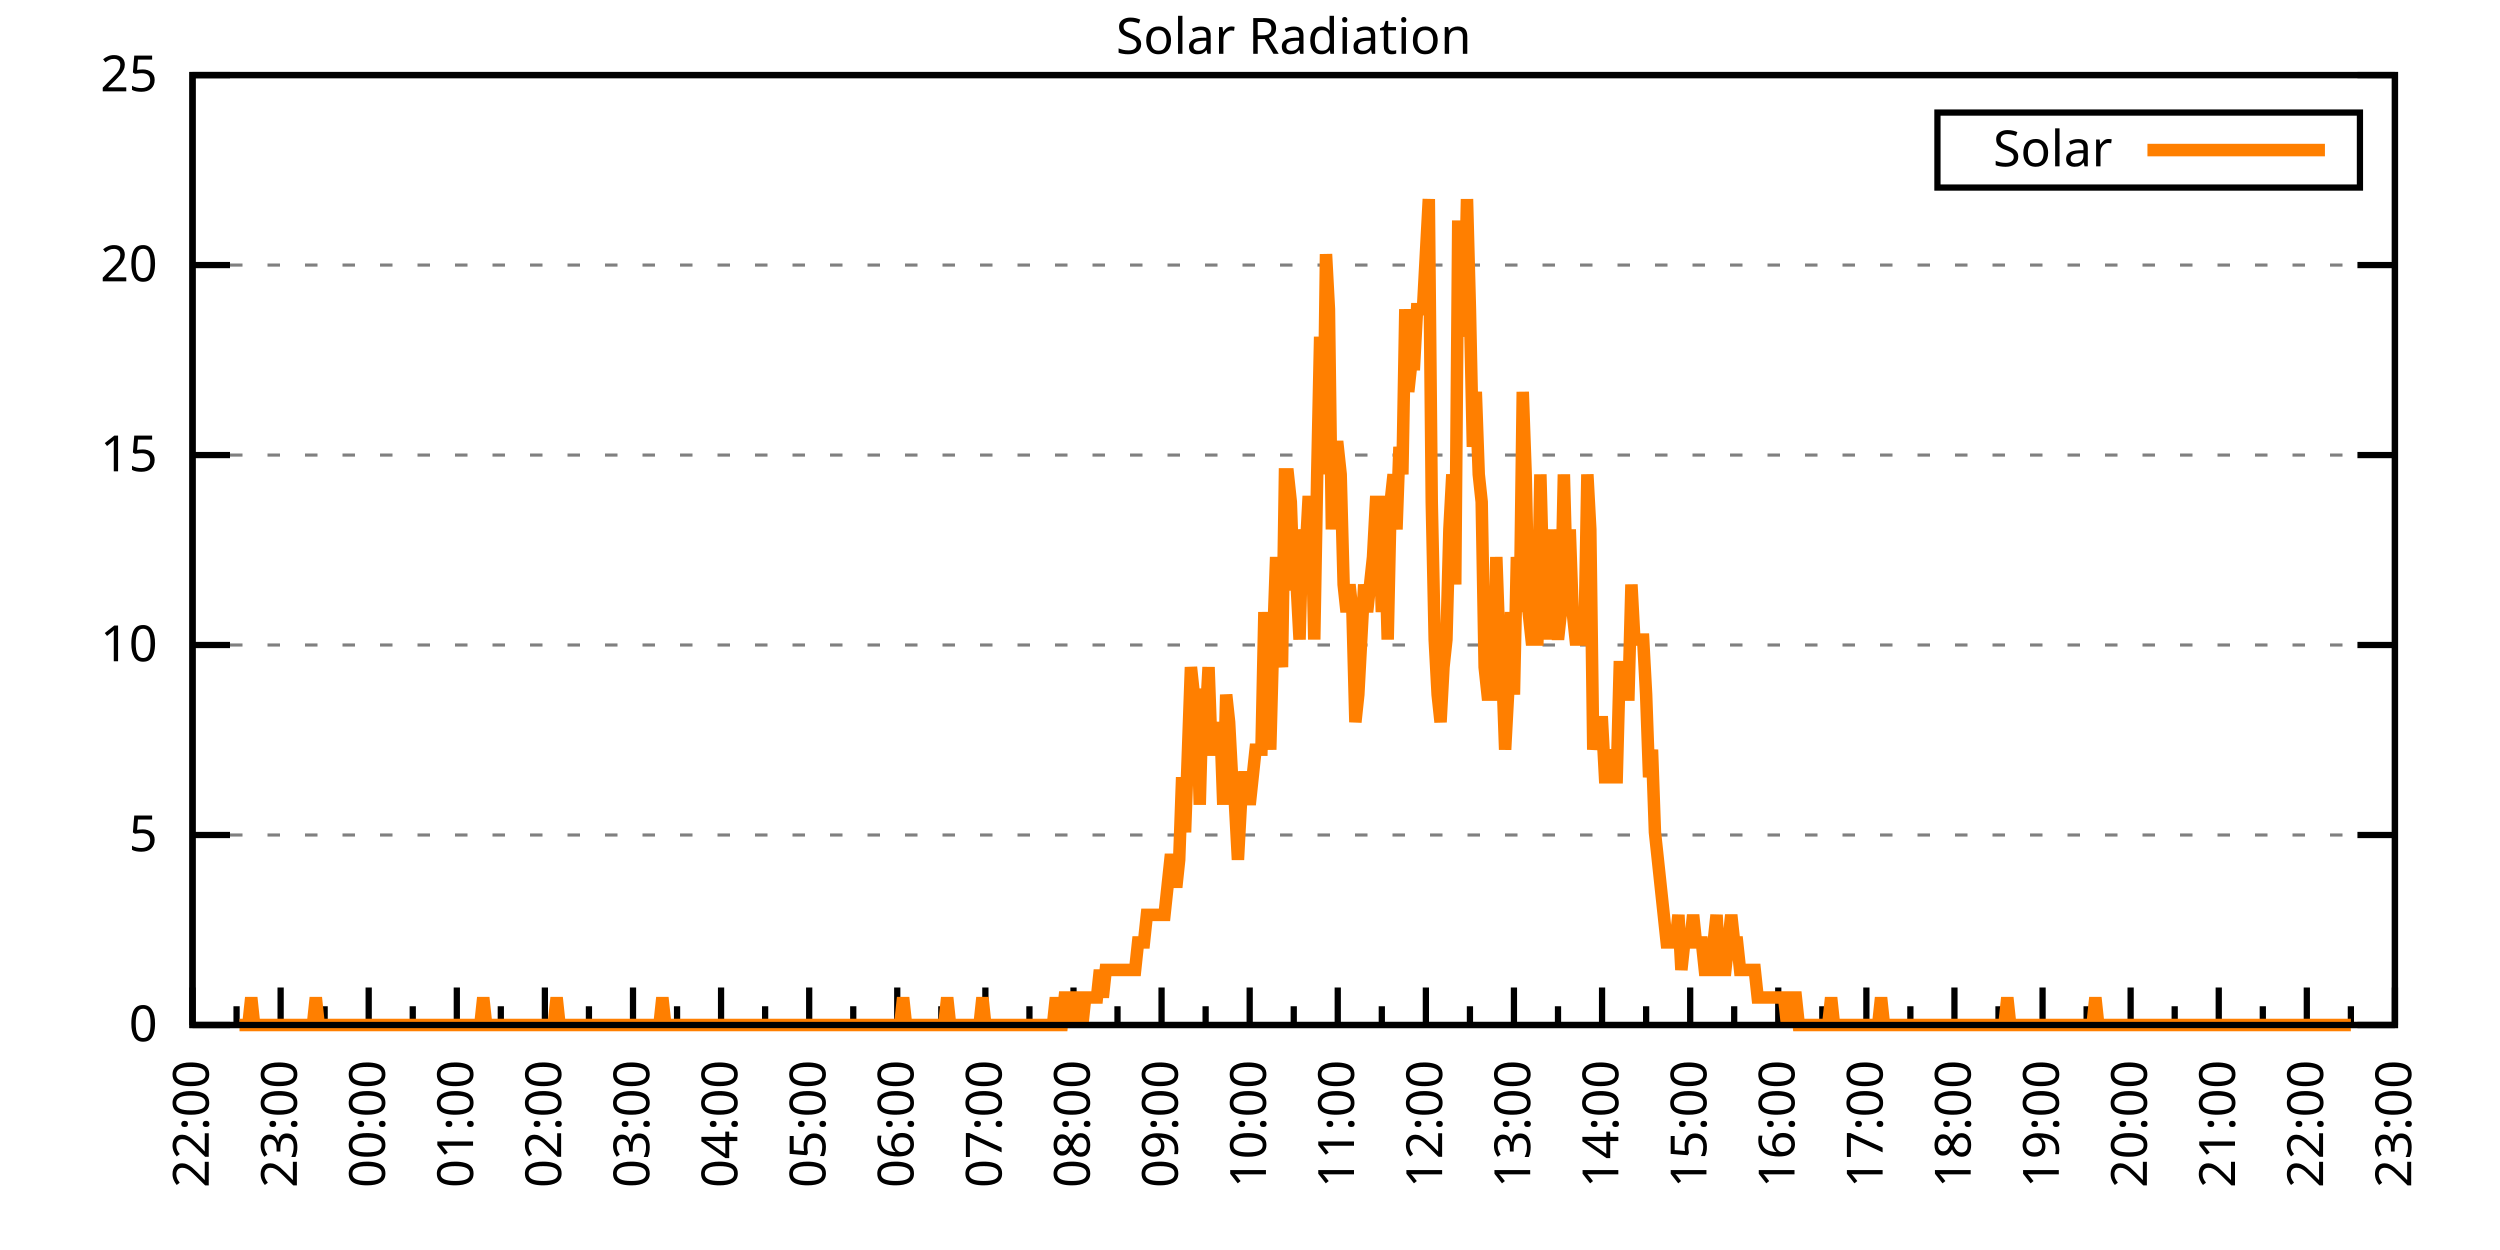
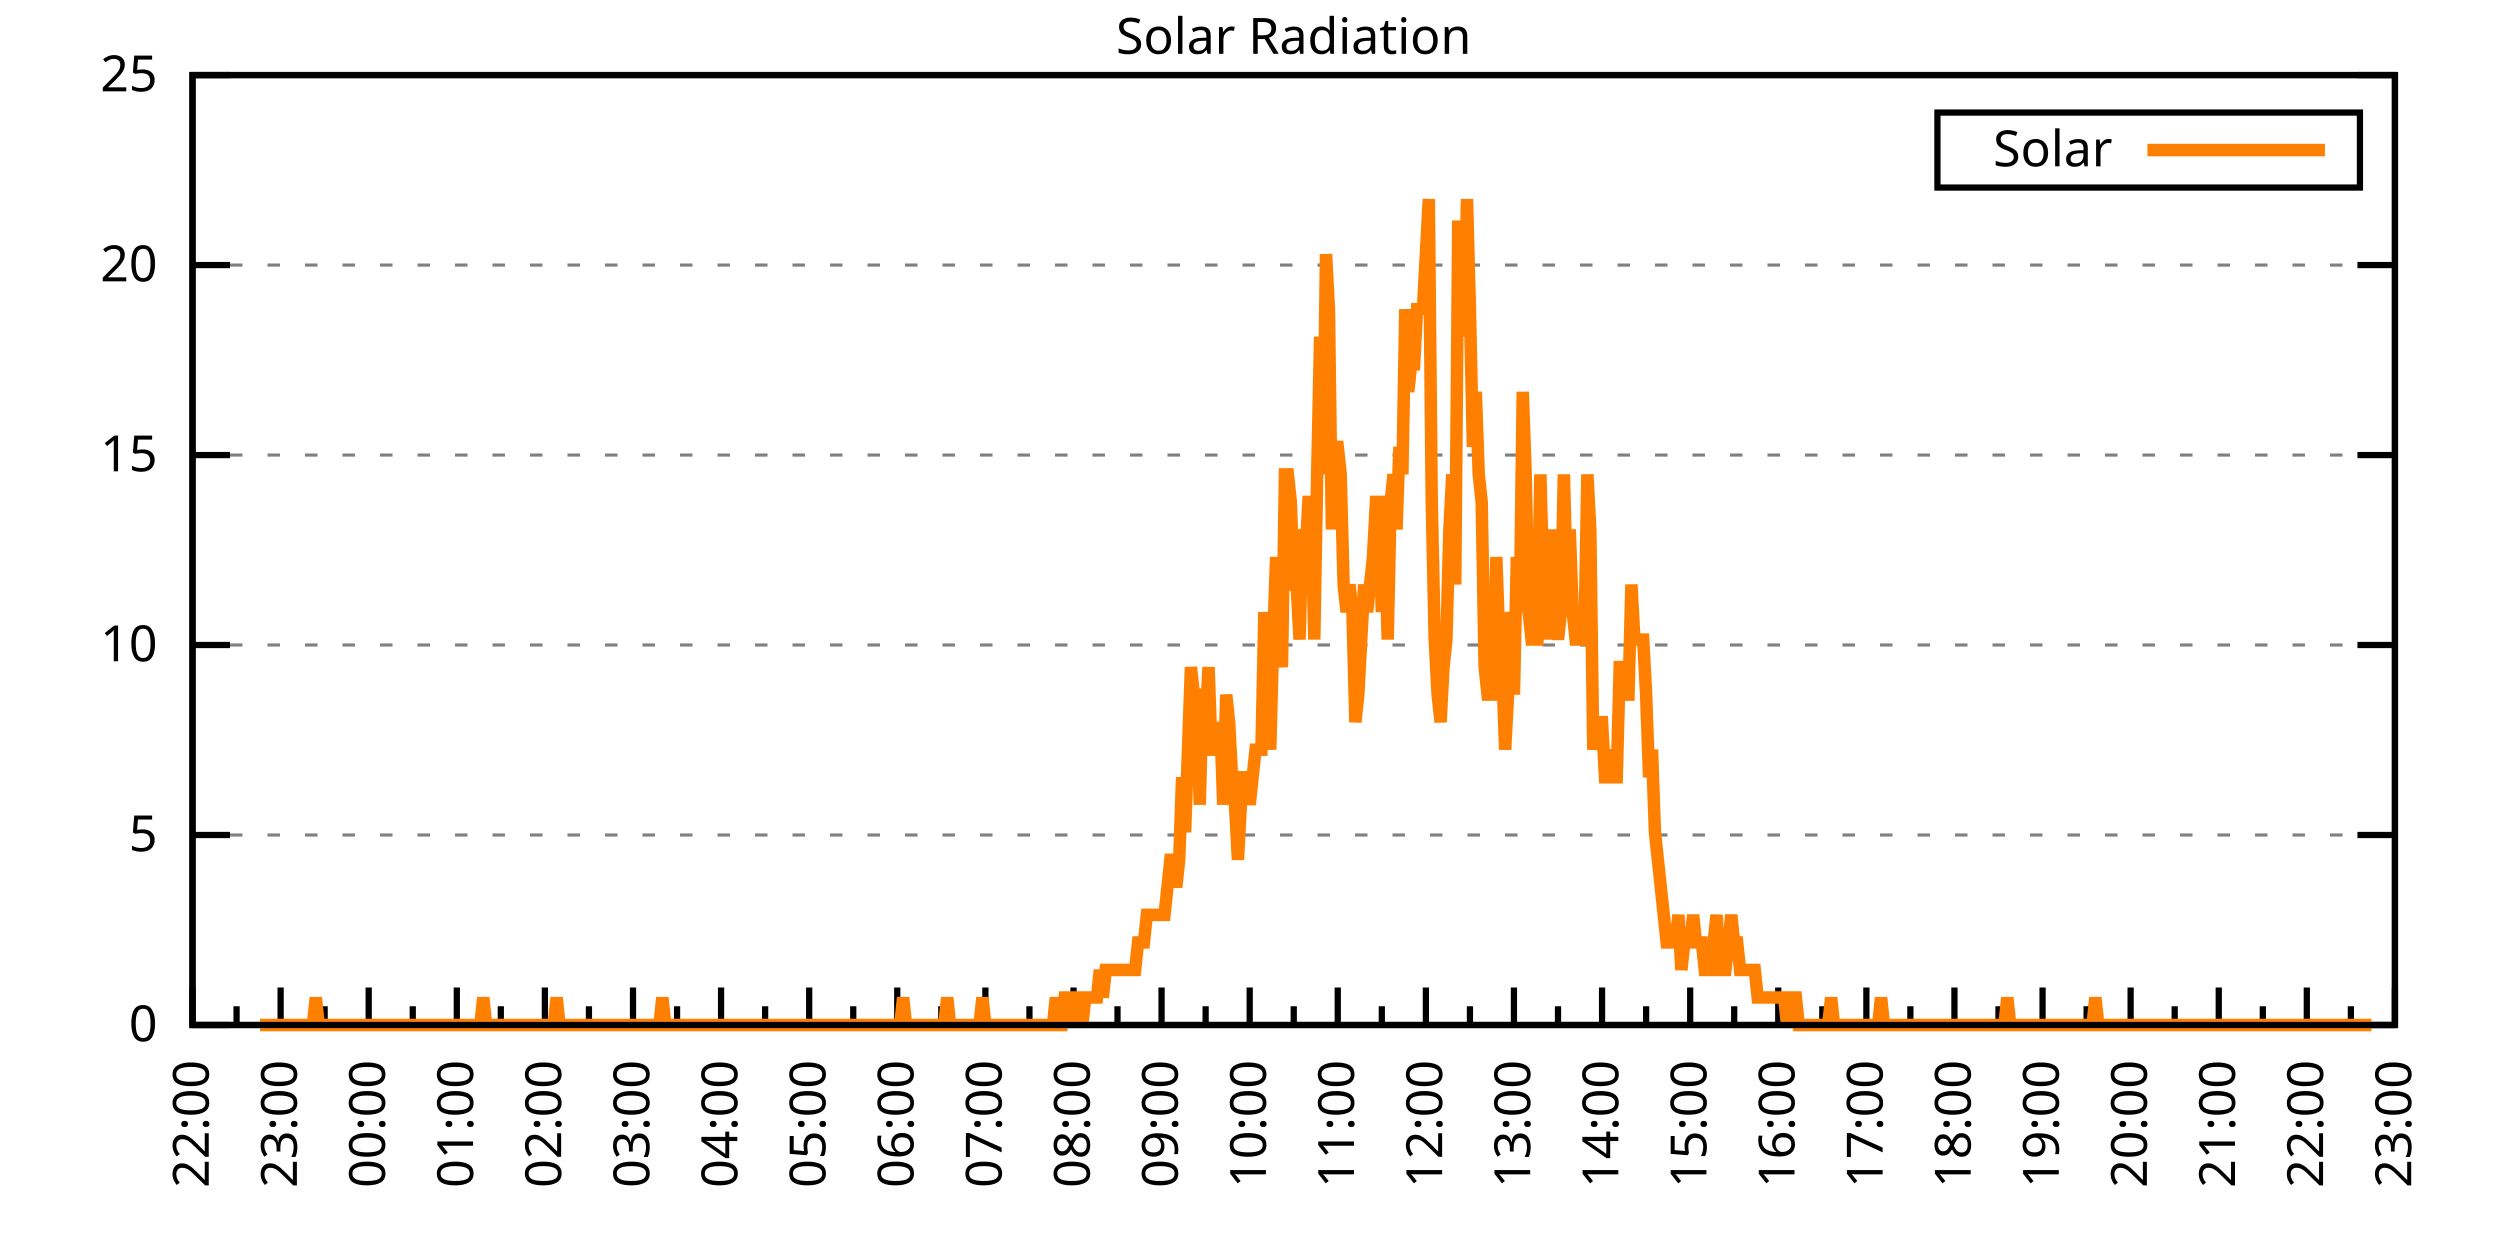
<svg xmlns="http://www.w3.org/2000/svg" xmlns:xlink="http://www.w3.org/1999/xlink" width="400" height="200" viewBox="0 0 400 200">
  <g id="gnuplot_canvas">
    <rect x="0" y="0" width="400" height="200" fill="none" />
    <defs>
      <circle id="gpDot" r="0.5" stroke-width="0.5" stroke="currentColor" />
      <path id="gpPt0" stroke-width="0.333" stroke="currentColor" d="M-1,0 h2 M0,-1 v2" />
      <path id="gpPt1" stroke-width="0.333" stroke="currentColor" d="M-1,-1 L1,1 M1,-1 L-1,1" />
      <path id="gpPt2" stroke-width="0.333" stroke="currentColor" d="M-1,0 L1,0 M0,-1 L0,1 M-1,-1 L1,1 M-1,1 L1,-1" />
      <rect id="gpPt3" stroke-width="0.333" stroke="currentColor" x="-1" y="-1" width="2" height="2" />
      <rect id="gpPt4" stroke-width="0.333" stroke="currentColor" fill="currentColor" x="-1" y="-1" width="2" height="2" />
      <circle id="gpPt5" stroke-width="0.333" stroke="currentColor" cx="0" cy="0" r="1" />
      <use xlink:href="#gpPt5" id="gpPt6" fill="currentColor" stroke="none" />
      <path id="gpPt7" stroke-width="0.333" stroke="currentColor" d="M0,-1.33 L-1.33,0.67 L1.33,0.67 z" />
      <use xlink:href="#gpPt7" id="gpPt8" fill="currentColor" stroke="none" />
      <use xlink:href="#gpPt7" id="gpPt9" stroke="currentColor" transform="rotate(180)" />
      <use xlink:href="#gpPt9" id="gpPt10" fill="currentColor" stroke="none" />
      <use xlink:href="#gpPt3" id="gpPt11" stroke="currentColor" transform="rotate(45)" />
      <use xlink:href="#gpPt11" id="gpPt12" fill="currentColor" stroke="none" />
      <path id="gpPt13" stroke-width="0.333" stroke="currentColor" d="M0,1.330 L1.265,0.411 L0.782,-1.067 L-0.782,-1.076 L-1.265,0.411 z" />
      <use xlink:href="#gpPt13" id="gpPt14" fill="currentColor" stroke="none" />
      <filter id="textbox" filterUnits="objectBoundingBox" x="0" y="0" height="1" width="1">
        <feFlood flood-color="white" flood-opacity="1" result="bgnd" />
        <feComposite in="SourceGraphic" in2="bgnd" operator="atop" />
      </filter>
      <filter id="greybox" filterUnits="objectBoundingBox" x="0" y="0" height="1" width="1">
        <feFlood flood-color="lightgrey" flood-opacity="1" result="grey" />
        <feComposite in="SourceGraphic" in2="grey" operator="atop" />
      </filter>
    </defs>
    <g fill="none" color="white" stroke="currentColor" stroke-width="1.00" stroke-linecap="butt" stroke-linejoin="miter">
</g>
    <g fill="none" color="black" stroke="currentColor" stroke-width="1.00" stroke-linecap="butt" stroke-linejoin="miter">
      <g stroke="none" shape-rendering="crispEdges">
        <polygon fill="rgb(255, 255, 255)" points="30.80,164.00 383.18,164.00 383.18,12.02 30.80,12.02 " />
      </g>
    </g>
    <g fill="none" color="black" stroke="currentColor" stroke-width="1.00" stroke-linecap="butt" stroke-linejoin="miter">
</g>
    <g fill="none" color="black" stroke="black" stroke-width="0.50" stroke-linecap="butt" stroke-linejoin="miter">
</g>
    <g fill="none" color="gray" stroke="currentColor" stroke-width="0.50" stroke-linecap="butt" stroke-linejoin="miter">
      <path stroke="gray" stroke-dasharray="2,4" class="gridline" d="M30.80,164.00 L383.19,164.00  " />
    </g>
    <g fill="none" color="gray" stroke="gray" stroke-width="1.00" stroke-linecap="butt" stroke-linejoin="miter">
</g>
    <g fill="none" color="black" stroke="currentColor" stroke-width="1.00" stroke-linecap="butt" stroke-linejoin="miter">
      <path stroke="black" d="M30.80,164.00 L36.80,164.00 M383.19,164.00 L377.19,164.00  " />
      <g transform="translate(25.20,166.60)" stroke="none" fill="black" font-family="Sans" font-size="8.00" text-anchor="end">
        <text>
          <tspan font-family="Sans"> 0</tspan>
        </text>
      </g>
    </g>
    <g fill="none" color="black" stroke="currentColor" stroke-width="1.00" stroke-linecap="butt" stroke-linejoin="miter">
</g>
    <g fill="none" color="black" stroke="black" stroke-width="0.50" stroke-linecap="butt" stroke-linejoin="miter">
</g>
    <g fill="none" color="gray" stroke="currentColor" stroke-width="0.50" stroke-linecap="butt" stroke-linejoin="miter">
      <path stroke="gray" stroke-dasharray="2,4" class="gridline" d="M30.80,133.60 L383.19,133.60  " />
    </g>
    <g fill="none" color="gray" stroke="gray" stroke-width="1.00" stroke-linecap="butt" stroke-linejoin="miter">
</g>
    <g fill="none" color="black" stroke="currentColor" stroke-width="1.00" stroke-linecap="butt" stroke-linejoin="miter">
      <path stroke="black" d="M30.80,133.60 L36.80,133.60 M383.19,133.60 L377.19,133.60  " />
      <g transform="translate(25.20,136.20)" stroke="none" fill="black" font-family="Sans" font-size="8.00" text-anchor="end">
        <text>
          <tspan font-family="Sans"> 5</tspan>
        </text>
      </g>
    </g>
    <g fill="none" color="black" stroke="currentColor" stroke-width="1.00" stroke-linecap="butt" stroke-linejoin="miter">
</g>
    <g fill="none" color="black" stroke="black" stroke-width="0.50" stroke-linecap="butt" stroke-linejoin="miter">
</g>
    <g fill="none" color="gray" stroke="currentColor" stroke-width="0.50" stroke-linecap="butt" stroke-linejoin="miter">
      <path stroke="gray" stroke-dasharray="2,4" class="gridline" d="M30.80,103.20 L383.19,103.20  " />
    </g>
    <g fill="none" color="gray" stroke="gray" stroke-width="1.00" stroke-linecap="butt" stroke-linejoin="miter">
</g>
    <g fill="none" color="black" stroke="currentColor" stroke-width="1.00" stroke-linecap="butt" stroke-linejoin="miter">
      <path stroke="black" d="M30.80,103.20 L36.80,103.20 M383.19,103.20 L377.19,103.20  " />
      <g transform="translate(25.20,105.80)" stroke="none" fill="black" font-family="Sans" font-size="8.00" text-anchor="end">
        <text>
          <tspan font-family="Sans"> 10</tspan>
        </text>
      </g>
    </g>
    <g fill="none" color="black" stroke="currentColor" stroke-width="1.00" stroke-linecap="butt" stroke-linejoin="miter">
</g>
    <g fill="none" color="black" stroke="black" stroke-width="0.50" stroke-linecap="butt" stroke-linejoin="miter">
</g>
    <g fill="none" color="gray" stroke="currentColor" stroke-width="0.50" stroke-linecap="butt" stroke-linejoin="miter">
      <path stroke="gray" stroke-dasharray="2,4" class="gridline" d="M30.80,72.81 L383.19,72.81  " />
    </g>
    <g fill="none" color="gray" stroke="gray" stroke-width="1.00" stroke-linecap="butt" stroke-linejoin="miter">
</g>
    <g fill="none" color="black" stroke="currentColor" stroke-width="1.00" stroke-linecap="butt" stroke-linejoin="miter">
      <path stroke="black" d="M30.80,72.81 L36.80,72.81 M383.19,72.81 L377.19,72.81  " />
      <g transform="translate(25.20,75.41)" stroke="none" fill="black" font-family="Sans" font-size="8.00" text-anchor="end">
        <text>
          <tspan font-family="Sans"> 15</tspan>
        </text>
      </g>
    </g>
    <g fill="none" color="black" stroke="currentColor" stroke-width="1.00" stroke-linecap="butt" stroke-linejoin="miter">
</g>
    <g fill="none" color="black" stroke="black" stroke-width="0.50" stroke-linecap="butt" stroke-linejoin="miter">
</g>
    <g fill="none" color="gray" stroke="currentColor" stroke-width="0.50" stroke-linecap="butt" stroke-linejoin="miter">
      <path stroke="gray" stroke-dasharray="2,4" class="gridline" d="M30.80,42.41 L383.19,42.41  " />
    </g>
    <g fill="none" color="gray" stroke="gray" stroke-width="1.00" stroke-linecap="butt" stroke-linejoin="miter">
</g>
    <g fill="none" color="black" stroke="currentColor" stroke-width="1.00" stroke-linecap="butt" stroke-linejoin="miter">
      <path stroke="black" d="M30.80,42.41 L36.80,42.41 M383.19,42.41 L377.19,42.41  " />
      <g transform="translate(25.20,45.01)" stroke="none" fill="black" font-family="Sans" font-size="8.00" text-anchor="end">
        <text>
          <tspan font-family="Sans"> 20</tspan>
        </text>
      </g>
    </g>
    <g fill="none" color="black" stroke="currentColor" stroke-width="1.00" stroke-linecap="butt" stroke-linejoin="miter">
</g>
    <g fill="none" color="black" stroke="black" stroke-width="0.50" stroke-linecap="butt" stroke-linejoin="miter">
</g>
    <g fill="none" color="gray" stroke="currentColor" stroke-width="0.50" stroke-linecap="butt" stroke-linejoin="miter">
      <path stroke="gray" stroke-dasharray="2,4" class="gridline" d="M30.80,12.01 L383.19,12.01  " />
    </g>
    <g fill="none" color="gray" stroke="gray" stroke-width="1.00" stroke-linecap="butt" stroke-linejoin="miter">
</g>
    <g fill="none" color="black" stroke="currentColor" stroke-width="1.00" stroke-linecap="butt" stroke-linejoin="miter">
      <path stroke="black" d="M30.80,12.01 L36.80,12.01 M383.19,12.01 L377.19,12.01  " />
      <g transform="translate(25.20,14.61)" stroke="none" fill="black" font-family="Sans" font-size="8.00" text-anchor="end">
        <text>
          <tspan font-family="Sans"> 25</tspan>
        </text>
      </g>
    </g>
    <g fill="none" color="black" stroke="currentColor" stroke-width="1.00" stroke-linecap="butt" stroke-linejoin="miter">
      <path stroke="black" d="M30.80,164.00 L30.80,158.00  " />
      <g transform="translate(33.40,169.60) rotate(270)" stroke="none" fill="black" font-family="Sans" font-size="8.00" text-anchor="end">
        <text>
          <tspan font-family="Sans">22:00</tspan>
        </text>
      </g>
    </g>
    <g fill="none" color="black" stroke="currentColor" stroke-width="1.00" stroke-linecap="butt" stroke-linejoin="miter">
      <path stroke="black" d="M37.85,164.00 L37.85,161.00 M44.90,164.00 L44.90,158.00  " />
      <g transform="translate(47.50,169.60) rotate(270)" stroke="none" fill="black" font-family="Sans" font-size="8.00" text-anchor="end">
        <text>
          <tspan font-family="Sans">23:00</tspan>
        </text>
      </g>
    </g>
    <g fill="none" color="black" stroke="currentColor" stroke-width="1.00" stroke-linecap="butt" stroke-linejoin="miter">
      <path stroke="black" d="M51.94,164.00 L51.94,161.00 M58.99,164.00 L58.99,158.00  " />
      <g transform="translate(61.59,169.60) rotate(270)" stroke="none" fill="black" font-family="Sans" font-size="8.00" text-anchor="end">
        <text>
          <tspan font-family="Sans">00:00</tspan>
        </text>
      </g>
    </g>
    <g fill="none" color="black" stroke="currentColor" stroke-width="1.00" stroke-linecap="butt" stroke-linejoin="miter">
      <path stroke="black" d="M66.04,164.00 L66.04,161.00 M73.09,164.00 L73.09,158.00  " />
      <g transform="translate(75.69,169.60) rotate(270)" stroke="none" fill="black" font-family="Sans" font-size="8.00" text-anchor="end">
        <text>
          <tspan font-family="Sans">01:00</tspan>
        </text>
      </g>
    </g>
    <g fill="none" color="black" stroke="currentColor" stroke-width="1.00" stroke-linecap="butt" stroke-linejoin="miter">
      <path stroke="black" d="M80.13,164.00 L80.13,161.00 M87.18,164.00 L87.18,158.00  " />
      <g transform="translate(89.78,169.60) rotate(270)" stroke="none" fill="black" font-family="Sans" font-size="8.00" text-anchor="end">
        <text>
          <tspan font-family="Sans">02:00</tspan>
        </text>
      </g>
    </g>
    <g fill="none" color="black" stroke="currentColor" stroke-width="1.00" stroke-linecap="butt" stroke-linejoin="miter">
      <path stroke="black" d="M94.23,164.00 L94.23,161.00 M101.28,164.00 L101.28,158.00  " />
      <g transform="translate(103.88,169.60) rotate(270)" stroke="none" fill="black" font-family="Sans" font-size="8.00" text-anchor="end">
        <text>
          <tspan font-family="Sans">03:00</tspan>
        </text>
      </g>
    </g>
    <g fill="none" color="black" stroke="currentColor" stroke-width="1.00" stroke-linecap="butt" stroke-linejoin="miter">
      <path stroke="black" d="M108.33,164.00 L108.33,161.00 M115.37,164.00 L115.37,158.00  " />
      <g transform="translate(117.97,169.60) rotate(270)" stroke="none" fill="black" font-family="Sans" font-size="8.00" text-anchor="end">
        <text>
          <tspan font-family="Sans">04:00</tspan>
        </text>
      </g>
    </g>
    <g fill="none" color="black" stroke="currentColor" stroke-width="1.00" stroke-linecap="butt" stroke-linejoin="miter">
      <path stroke="black" d="M122.42,164.00 L122.42,161.00 M129.47,164.00 L129.47,158.00  " />
      <g transform="translate(132.07,169.60) rotate(270)" stroke="none" fill="black" font-family="Sans" font-size="8.00" text-anchor="end">
        <text>
          <tspan font-family="Sans">05:00</tspan>
        </text>
      </g>
    </g>
    <g fill="none" color="black" stroke="currentColor" stroke-width="1.00" stroke-linecap="butt" stroke-linejoin="miter">
      <path stroke="black" d="M136.52,164.00 L136.52,161.00 M143.56,164.00 L143.56,158.00  " />
      <g transform="translate(146.16,169.60) rotate(270)" stroke="none" fill="black" font-family="Sans" font-size="8.00" text-anchor="end">
        <text>
          <tspan font-family="Sans">06:00</tspan>
        </text>
      </g>
    </g>
    <g fill="none" color="black" stroke="currentColor" stroke-width="1.00" stroke-linecap="butt" stroke-linejoin="miter">
      <path stroke="black" d="M150.61,164.00 L150.61,161.00 M157.66,164.00 L157.66,158.00  " />
      <g transform="translate(160.26,169.60) rotate(270)" stroke="none" fill="black" font-family="Sans" font-size="8.00" text-anchor="end">
        <text>
          <tspan font-family="Sans">07:00</tspan>
        </text>
      </g>
    </g>
    <g fill="none" color="black" stroke="currentColor" stroke-width="1.00" stroke-linecap="butt" stroke-linejoin="miter">
      <path stroke="black" d="M164.71,164.00 L164.71,161.00 M171.76,164.00 L171.76,158.00  " />
      <g transform="translate(174.36,169.60) rotate(270)" stroke="none" fill="black" font-family="Sans" font-size="8.00" text-anchor="end">
        <text>
          <tspan font-family="Sans">08:00</tspan>
        </text>
      </g>
    </g>
    <g fill="none" color="black" stroke="currentColor" stroke-width="1.00" stroke-linecap="butt" stroke-linejoin="miter">
      <path stroke="black" d="M178.80,164.00 L178.80,161.00 M185.85,164.00 L185.85,158.00  " />
      <g transform="translate(188.45,169.60) rotate(270)" stroke="none" fill="black" font-family="Sans" font-size="8.00" text-anchor="end">
        <text>
          <tspan font-family="Sans">09:00</tspan>
        </text>
      </g>
    </g>
    <g fill="none" color="black" stroke="currentColor" stroke-width="1.00" stroke-linecap="butt" stroke-linejoin="miter">
      <path stroke="black" d="M192.90,164.00 L192.90,161.00 M199.95,164.00 L199.95,158.00  " />
      <g transform="translate(202.55,169.60) rotate(270)" stroke="none" fill="black" font-family="Sans" font-size="8.00" text-anchor="end">
        <text>
          <tspan font-family="Sans">10:00</tspan>
        </text>
      </g>
    </g>
    <g fill="none" color="black" stroke="currentColor" stroke-width="1.00" stroke-linecap="butt" stroke-linejoin="miter">
      <path stroke="black" d="M207.00,164.00 L207.00,161.00 M214.04,164.00 L214.04,158.00  " />
      <g transform="translate(216.64,169.60) rotate(270)" stroke="none" fill="black" font-family="Sans" font-size="8.00" text-anchor="end">
        <text>
          <tspan font-family="Sans">11:00</tspan>
        </text>
      </g>
    </g>
    <g fill="none" color="black" stroke="currentColor" stroke-width="1.00" stroke-linecap="butt" stroke-linejoin="miter">
      <path stroke="black" d="M221.09,164.00 L221.09,161.00 M228.14,164.00 L228.14,158.00  " />
      <g transform="translate(230.74,169.60) rotate(270)" stroke="none" fill="black" font-family="Sans" font-size="8.00" text-anchor="end">
        <text>
          <tspan font-family="Sans">12:00</tspan>
        </text>
      </g>
    </g>
    <g fill="none" color="black" stroke="currentColor" stroke-width="1.00" stroke-linecap="butt" stroke-linejoin="miter">
      <path stroke="black" d="M235.19,164.00 L235.19,161.00 M242.23,164.00 L242.23,158.00  " />
      <g transform="translate(244.83,169.60) rotate(270)" stroke="none" fill="black" font-family="Sans" font-size="8.00" text-anchor="end">
        <text>
          <tspan font-family="Sans">13:00</tspan>
        </text>
      </g>
    </g>
    <g fill="none" color="black" stroke="currentColor" stroke-width="1.00" stroke-linecap="butt" stroke-linejoin="miter">
      <path stroke="black" d="M249.28,164.00 L249.28,161.00 M256.33,164.00 L256.33,158.00  " />
      <g transform="translate(258.93,169.60) rotate(270)" stroke="none" fill="black" font-family="Sans" font-size="8.00" text-anchor="end">
        <text>
          <tspan font-family="Sans">14:00</tspan>
        </text>
      </g>
    </g>
    <g fill="none" color="black" stroke="currentColor" stroke-width="1.00" stroke-linecap="butt" stroke-linejoin="miter">
      <path stroke="black" d="M263.38,164.00 L263.38,161.00 M270.43,164.00 L270.43,158.00  " />
      <g transform="translate(273.03,169.60) rotate(270)" stroke="none" fill="black" font-family="Sans" font-size="8.00" text-anchor="end">
        <text>
          <tspan font-family="Sans">15:00</tspan>
        </text>
      </g>
    </g>
    <g fill="none" color="black" stroke="currentColor" stroke-width="1.00" stroke-linecap="butt" stroke-linejoin="miter">
      <path stroke="black" d="M277.47,164.00 L277.47,161.00 M284.52,164.00 L284.52,158.00  " />
      <g transform="translate(287.12,169.60) rotate(270)" stroke="none" fill="black" font-family="Sans" font-size="8.00" text-anchor="end">
        <text>
          <tspan font-family="Sans">16:00</tspan>
        </text>
      </g>
    </g>
    <g fill="none" color="black" stroke="currentColor" stroke-width="1.00" stroke-linecap="butt" stroke-linejoin="miter">
      <path stroke="black" d="M291.57,164.00 L291.57,161.00 M298.62,164.00 L298.62,158.00  " />
      <g transform="translate(301.22,169.60) rotate(270)" stroke="none" fill="black" font-family="Sans" font-size="8.00" text-anchor="end">
        <text>
          <tspan font-family="Sans">17:00</tspan>
        </text>
      </g>
    </g>
    <g fill="none" color="black" stroke="currentColor" stroke-width="1.00" stroke-linecap="butt" stroke-linejoin="miter">
      <path stroke="black" d="M305.66,164.00 L305.66,161.00 M312.71,164.00 L312.71,158.00  " />
      <g transform="translate(315.31,169.60) rotate(270)" stroke="none" fill="black" font-family="Sans" font-size="8.00" text-anchor="end">
        <text>
          <tspan font-family="Sans">18:00</tspan>
        </text>
      </g>
    </g>
    <g fill="none" color="black" stroke="currentColor" stroke-width="1.00" stroke-linecap="butt" stroke-linejoin="miter">
      <path stroke="black" d="M319.76,164.00 L319.76,161.00 M326.81,164.00 L326.81,158.00  " />
      <g transform="translate(329.41,169.60) rotate(270)" stroke="none" fill="black" font-family="Sans" font-size="8.00" text-anchor="end">
        <text>
          <tspan font-family="Sans">19:00</tspan>
        </text>
      </g>
    </g>
    <g fill="none" color="black" stroke="currentColor" stroke-width="1.00" stroke-linecap="butt" stroke-linejoin="miter">
      <path stroke="black" d="M333.86,164.00 L333.86,161.00 M340.90,164.00 L340.90,158.00  " />
      <g transform="translate(343.50,169.60) rotate(270)" stroke="none" fill="black" font-family="Sans" font-size="8.00" text-anchor="end">
        <text>
          <tspan font-family="Sans">20:00</tspan>
        </text>
      </g>
    </g>
    <g fill="none" color="black" stroke="currentColor" stroke-width="1.00" stroke-linecap="butt" stroke-linejoin="miter">
      <path stroke="black" d="M347.95,164.00 L347.95,161.00 M355.00,164.00 L355.00,158.00  " />
      <g transform="translate(357.60,169.60) rotate(270)" stroke="none" fill="black" font-family="Sans" font-size="8.00" text-anchor="end">
        <text>
          <tspan font-family="Sans">21:00</tspan>
        </text>
      </g>
    </g>
    <g fill="none" color="black" stroke="currentColor" stroke-width="1.00" stroke-linecap="butt" stroke-linejoin="miter">
      <path stroke="black" d="M362.05,164.00 L362.05,161.00 M369.09,164.00 L369.09,158.00  " />
      <g transform="translate(371.69,169.60) rotate(270)" stroke="none" fill="black" font-family="Sans" font-size="8.00" text-anchor="end">
        <text>
          <tspan font-family="Sans">22:00</tspan>
        </text>
      </g>
    </g>
    <g fill="none" color="black" stroke="currentColor" stroke-width="1.00" stroke-linecap="butt" stroke-linejoin="miter">
      <path stroke="black" d="M376.14,164.00 L376.14,161.00 M383.19,164.00 L383.19,158.00  " />
      <g transform="translate(385.79,169.60) rotate(270)" stroke="none" fill="black" font-family="Sans" font-size="8.00" text-anchor="end">
        <text>
          <tspan font-family="Sans">23:00</tspan>
        </text>
      </g>
    </g>
    <g fill="none" color="black" stroke="currentColor" stroke-width="1.00" stroke-linecap="butt" stroke-linejoin="miter">
</g>
    <g fill="none" color="black" stroke="currentColor" stroke-width="1.00" stroke-linecap="butt" stroke-linejoin="miter">
      <path stroke="black" d="M30.80,12.01 L30.80,164.00 L383.19,164.00 L383.19,12.01 L30.80,12.01 Z  " />
    </g>
    <g fill="none" color="black" stroke="currentColor" stroke-width="1.00" stroke-linecap="butt" stroke-linejoin="miter">
      <g transform="translate(6.80,88.01) rotate(270)" stroke="none" fill="black" font-family="Sans" font-size="8.00" text-anchor="middle">
        <text />
      </g>
    </g>
    <g fill="none" color="black" stroke="currentColor" stroke-width="1.00" stroke-linecap="butt" stroke-linejoin="miter">
</g>
    <g fill="none" color="black" stroke="currentColor" stroke-width="1.00" stroke-linecap="butt" stroke-linejoin="miter">
      <path stroke="black" d="M309.99,30.01 L309.99,18.01 L377.59,18.01 L377.59,30.01 L309.99,30.01 Z  " />
    </g>
    <g id="Solar_Radiation_plot_1">
      <g fill="none" color="white" stroke="black" stroke-width="2.00" stroke-linecap="butt" stroke-linejoin="miter">
</g>
      <g fill="none" color="black" stroke="currentColor" stroke-width="2.00" stroke-linecap="butt" stroke-linejoin="miter">
        <g transform="translate(337.99,26.61)" stroke="none" fill="black" font-family="Sans" font-size="8.00" text-anchor="end">
          <text>
            <tspan font-family="Sans">Solar</tspan>
          </text>
        </g>
      </g>
      <g fill="none" color="black" stroke="currentColor" stroke-width="2.00" stroke-linecap="butt" stroke-linejoin="miter">
-         <path stroke="rgb(255, 127,   0)" d="M343.59,24.01 L371.99,24.01 M38.32,164.00 L38.79,164.00 L39.26,164.00 L39.73,164.00 L40.20,159.60 L40.67,164.00   L41.14,164.00 L41.61,164.00 L42.08,164.00 L42.55,164.00 L43.02,164.00 L43.49,164.00 L43.96,164.00 L44.43,164.00   L44.90,164.00 L45.37,164.00 L45.84,164.00 L46.31,164.00 L46.78,164.00 L47.24,164.00 L47.71,164.00 L48.18,164.00   L48.65,164.00 L49.12,164.00 L49.59,164.00 L50.06,164.00 L50.53,159.60 L51.00,164.00 L51.47,164.00 L51.94,164.00   L52.41,164.00 L52.88,164.00 L53.35,164.00 L53.82,164.00 L54.29,164.00 L54.76,164.00 L55.23,164.00 L55.70,164.00   L56.17,164.00 L56.64,164.00 L57.11,164.00 L57.58,164.00 L58.05,164.00 L58.52,164.00 L58.99,164.00 L59.46,164.00   L59.93,164.00 L60.40,164.00 L60.87,164.00 L61.34,164.00 L61.81,164.00 L62.28,164.00 L62.75,164.00 L63.22,164.00   L63.69,164.00 L64.16,164.00 L64.63,164.00 L65.10,164.00 L65.57,164.00 L66.04,164.00 L66.51,164.00 L66.98,164.00   L67.45,164.00 L67.92,164.00 L68.39,164.00 L68.86,164.00 L69.33,164.00 L69.80,164.00 L70.27,164.00 L70.74,164.00   L71.21,164.00 L71.68,164.00 L72.15,164.00 L72.62,164.00 L73.09,164.00 L73.56,164.00 L74.03,164.00 L74.50,164.00   L74.97,164.00 L75.44,164.00 L75.91,164.00 L76.38,164.00 L76.85,164.00 L77.32,159.60 L77.79,164.00 L78.26,164.00   L78.73,164.00 L79.19,164.00 L79.66,164.00 L80.13,164.00 L80.60,164.00 L81.07,164.00 L81.54,164.00 L82.01,164.00   L82.48,164.00 L82.95,164.00 L83.42,164.00 L83.89,164.00 L84.36,164.00 L84.83,164.00 L85.30,164.00 L85.77,164.00   L86.24,164.00 L86.71,164.00 L87.18,164.00 L87.65,164.00 L88.12,164.00 L88.59,164.00 L89.06,159.60 L89.53,164.00   L90.00,164.00 L90.47,164.00 L90.94,164.00 L91.41,164.00 L91.88,164.00 L92.35,164.00 L92.82,164.00 L93.29,164.00   L93.76,164.00 L94.23,164.00 L94.70,164.00 L95.17,164.00 L95.64,164.00 L96.11,164.00 L96.58,164.00 L97.05,164.00   L97.52,164.00 L97.99,164.00 L98.46,164.00 L98.93,164.00 L99.40,164.00 L99.87,164.00 L100.34,164.00 L100.81,164.00   L101.28,164.00 L101.75,164.00 L102.22,164.00 L102.69,164.00 L103.16,164.00 L103.63,164.00 L104.10,164.00 L104.57,164.00   L105.04,164.00 L105.51,164.00 L105.98,159.60 L106.45,164.00 L106.92,164.00 L107.39,164.00 L107.86,164.00 L108.33,164.00   L108.80,164.00 L109.27,164.00 L109.74,164.00 L110.21,164.00 L110.68,164.00 L111.14,164.00 L111.61,164.00 L112.08,164.00   L112.55,164.00 L113.02,164.00 L113.49,164.00 L113.96,164.00 L114.43,164.00 L114.90,164.00 L115.37,164.00 L115.84,164.00   L116.31,164.00 L116.78,164.00 L117.25,164.00 L117.72,164.00 L118.19,164.00 L118.66,164.00 L119.13,164.00 L119.60,164.00   L120.07,164.00 L120.54,164.00 L121.01,164.00 L121.48,164.00 L121.95,164.00 L122.42,164.00 L122.89,164.00 L123.36,164.00   L123.83,164.00 L124.30,164.00 L124.77,164.00 L125.24,164.00 L125.71,164.00 L126.18,164.00 L126.65,164.00 L127.12,164.00   L127.59,164.00 L128.06,164.00 L128.53,164.00 L129.00,164.00 L129.47,164.00 L129.94,164.00 L130.41,164.00 L130.88,164.00   L131.35,164.00 L131.82,164.00 L132.29,164.00 L132.76,164.00 L133.23,164.00 L133.70,164.00 L134.17,164.00 L134.64,164.00   L135.11,164.00 L135.58,164.00 L136.05,164.00 L136.52,164.00 L136.99,164.00 L137.46,164.00 L137.93,164.00 L138.40,164.00   L138.87,164.00 L139.34,164.00 L139.81,164.00 L140.28,164.00 L140.75,164.00 L141.22,164.00 L141.69,164.00 L142.16,164.00   L142.63,164.00 L143.09,164.00 L143.56,164.00 L144.03,164.00 L144.50,159.60 L144.97,164.00 L145.44,164.00 L145.91,164.00   L146.38,164.00 L146.85,164.00 L147.32,164.00 L147.79,164.00 L148.26,164.00 L148.73,164.00 L149.20,164.00 L149.67,164.00   L150.14,164.00 L150.61,164.00 L151.08,164.00 L151.55,159.60 L152.02,164.00 L152.49,164.00 L152.96,164.00 L153.43,164.00   L153.90,164.00 L154.37,164.00 L154.84,164.00 L155.31,164.00 L155.78,164.00 L156.25,164.00 L156.72,164.00 L157.19,159.60   L157.66,164.00 L158.13,164.00 L158.60,164.00 L159.07,164.00 L159.54,164.00 L160.01,164.00 L160.48,164.00 L160.95,164.00   L161.42,164.00 L161.89,164.00 L162.36,164.00 L162.83,164.00 L163.30,164.00 L163.77,164.00 L164.24,164.00 L164.71,164.00   L165.18,164.00 L165.65,164.00 L166.12,164.00 L166.59,164.00 L167.06,164.00 L167.53,164.00 L168.00,164.00 L168.47,164.00   L168.94,159.60 L169.41,164.00 L169.88,164.00 L170.35,159.60 L170.82,159.60 L171.29,164.00 L171.76,159.60 L172.23,159.60   L172.70,159.60 L173.17,164.00 L173.64,159.60 L174.11,159.60 L174.58,159.60 L175.04,159.60 L175.51,159.60 L175.98,155.19   L176.45,159.60 L176.92,155.19 L177.39,155.19 L177.86,155.19 L178.33,155.19 L178.80,155.19 L179.27,155.19 L179.74,155.19   L180.21,155.19 L180.68,155.19 L181.15,155.19 L181.62,155.19 L182.09,150.79 L182.56,150.79 L183.03,150.79 L183.50,146.38   L183.97,146.38 L184.44,146.38 L184.91,146.38 L185.38,146.38 L185.85,146.38 L186.32,146.38 L186.79,141.98 L187.26,137.57   L187.73,137.57 L188.20,141.98 L188.67,137.57 L189.14,124.36 L189.61,133.17 L190.08,119.95 L190.55,106.74 L191.02,111.14   L191.49,111.14 L191.96,128.76 L192.43,111.14 L192.90,115.55 L193.37,106.74 L193.84,119.95 L194.31,119.95 L194.78,119.95   L195.25,115.55 L195.72,128.76 L196.19,111.14 L196.66,115.55 L197.13,124.36 L197.60,128.76 L198.07,137.57 L198.54,128.76   L199.01,124.36 L199.48,124.36 L199.95,128.76 L200.42,124.36 L200.89,119.95 L201.36,119.95 L201.83,119.95 L202.30,97.93   L202.77,111.14 L203.24,119.95 L203.71,102.33 L204.18,89.12 L204.65,102.33 L205.12,106.74 L205.59,75.90 L206.06,75.90   L206.53,80.31 L207.00,93.52 L207.46,93.52 L207.93,102.33 L208.40,84.71 L208.87,89.12 L209.34,80.31 L209.81,80.31   L210.28,102.33 L210.75,75.90 L211.22,53.88 L211.69,75.90 L212.16,40.66 L212.63,49.47 L213.10,84.71 L213.57,71.50   L214.04,71.50 L214.51,75.90 L214.98,93.52 L215.45,97.93 L215.92,93.52 L216.39,97.93 L216.86,115.55 L217.33,111.14   L217.80,102.33 L218.27,93.52 L218.74,97.93 L219.21,93.52 L219.68,89.12 L220.15,80.31 L220.62,80.31 L221.09,97.93   L221.56,84.71 L222.03,102.33 L222.50,80.31 L222.97,75.90 L223.44,84.71 L223.91,71.50 L224.38,75.90 L224.85,49.47   L225.32,62.69 L225.79,58.28 L226.26,58.28 L226.73,49.47 L227.20,49.47 L227.67,49.47 L228.14,40.66 L228.61,31.85   L229.08,80.31 L229.55,102.33 L230.02,111.14 L230.49,115.55 L230.96,106.74 L231.43,102.33 L231.90,84.71 L232.37,75.90   L232.84,93.52 L233.31,36.26 L233.78,36.26 L234.25,53.88 L234.72,31.85 L235.19,49.47 L235.66,71.50 L236.13,62.69   L236.60,75.90 L237.07,80.31 L237.54,106.74 L238.01,111.14 L238.48,111.14 L238.95,111.14 L239.41,89.12 L239.88,102.33   L240.35,106.74 L240.82,119.95 L241.29,111.14 L241.76,97.93 L242.23,111.14 L242.70,89.12 L243.17,97.93 L243.64,62.69   L244.11,75.90 L244.58,97.93 L245.05,102.33 L245.52,102.33 L245.99,102.33 L246.46,75.90 L246.93,93.52 L247.40,84.71   L247.87,102.33 L248.34,84.71 L248.81,97.93 L249.28,102.33 L249.75,97.93 L250.22,75.90 L250.69,93.52 L251.16,84.71   L251.63,97.93 L252.10,102.33 L252.57,102.33 L253.04,102.33 L253.51,102.33 L253.98,75.90 L254.45,84.71 L254.92,119.95   L255.39,115.55 L255.86,115.55 L256.33,115.55 L256.80,124.36 L257.27,124.36 L257.74,119.95 L258.21,124.36 L258.68,124.36   L259.15,106.74 L259.62,106.74 L260.09,111.14 L260.56,111.14 L261.03,93.52 L261.50,102.33 L261.97,102.33 L262.44,102.33   L262.91,102.33 L263.38,111.14 L263.85,124.36 L264.32,119.95 L264.79,133.17 L265.26,137.57 L265.73,141.98 L266.20,146.38   L266.67,150.79 L267.14,150.79 L267.61,150.79 L268.08,150.79 L268.55,146.38 L269.02,155.19 L269.49,150.79 L269.96,150.79   L270.43,150.79 L270.90,146.38 L271.36,150.79 L271.83,150.79 L272.30,150.79 L272.77,155.19 L273.24,155.19 L273.71,155.19   L274.18,150.79 L274.65,146.38 L275.12,155.19 L275.59,155.19 L276.06,155.19 L276.53,150.79 L277.00,146.38 L277.47,150.79   L277.94,150.79 L278.41,155.19 L278.88,155.19 L279.35,155.19 L279.82,155.19 L280.29,155.19 L280.76,155.19 L281.23,159.60   L281.70,159.60 L282.17,159.60 L282.64,159.60 L283.11,159.60 L283.58,159.60 L284.05,159.60 L284.52,159.60 L284.99,159.60   L285.46,159.60 L285.93,164.00 L286.40,159.60 L286.87,159.60 L287.34,159.60 L287.81,164.00 L288.28,164.00 L288.75,164.00   L289.22,164.00 L289.69,164.00 L290.16,164.00 L290.63,164.00 L291.10,164.00 L291.57,164.00 L292.04,164.00 L292.51,164.00   L292.98,159.60 L293.45,164.00 L293.92,164.00 L294.39,164.00 L294.86,164.00 L295.33,164.00 L295.80,164.00 L296.27,164.00   L296.74,164.00 L297.21,164.00 L297.68,164.00 L298.15,164.00 L298.62,164.00 L299.09,164.00 L299.56,164.00 L300.03,164.00   L300.50,164.00 L300.97,159.60 L301.44,164.00 L301.91,164.00 L302.38,164.00 L302.85,164.00 L303.31,164.00 L303.78,164.00   L304.25,164.00 L304.72,164.00 L305.19,164.00 L305.66,164.00 L306.13,164.00 L306.60,164.00 L307.07,164.00 L307.54,164.00   L308.01,164.00 L308.48,164.00 L308.95,164.00 L309.42,164.00 L309.89,164.00 L310.36,164.00 L310.83,164.00 L311.30,164.00   L311.77,164.00 L312.24,164.00 L312.71,164.00 L313.18,164.00 L313.65,164.00 L314.12,164.00 L314.59,164.00 L315.06,164.00   L315.53,164.00 L316.00,164.00 L316.47,164.00 L316.94,164.00 L317.41,164.00 L317.88,164.00 L318.35,164.00 L318.82,164.00   L319.29,164.00 L319.76,164.00 L320.23,164.00 L320.70,164.00 L321.17,159.60 L321.64,164.00 L322.11,164.00 L322.58,164.00   L323.05,164.00 L323.52,164.00 L323.99,164.00 L324.46,164.00 L324.93,164.00 L325.40,164.00 L325.87,164.00 L326.34,164.00   L326.81,164.00 L327.28,164.00 L327.75,164.00 L328.22,164.00 L328.69,164.00 L329.16,164.00 L329.63,164.00 L330.10,164.00   L330.57,164.00 L331.04,164.00 L331.51,164.00 L331.98,164.00 L332.45,164.00 L332.92,164.00 L333.39,164.00 L333.86,164.00   L334.33,164.00 L334.80,164.00 L335.26,159.60 L335.73,164.00 L336.20,164.00 L336.67,164.00 L337.14,164.00 L337.61,164.00   L338.08,164.00 L338.55,164.00 L339.02,164.00 L339.49,164.00 L339.96,164.00 L340.43,164.00 L340.90,164.00 L341.37,164.00   L341.84,164.00 L342.31,164.00 L342.78,164.00 L343.25,164.00 L343.72,164.00 L344.19,164.00 L344.66,164.00 L345.13,164.00   L345.60,164.00 L346.07,164.00 L346.54,164.00 L347.01,164.00 L347.48,164.00 L347.95,164.00 L348.42,164.00 L348.89,164.00   L349.36,164.00 L349.83,164.00 L350.30,164.00 L350.77,164.00 L351.24,164.00 L351.71,164.00 L352.18,164.00 L352.65,164.00   L353.12,164.00 L353.59,164.00 L354.06,164.00 L354.53,164.00 L355.00,164.00 L355.47,164.00 L355.94,164.00 L356.41,164.00   L356.88,164.00 L357.35,164.00 L357.82,164.00 L358.29,164.00 L358.76,164.00 L359.23,164.00 L359.70,164.00 L360.17,164.00   L360.64,164.00 L361.11,164.00 L361.58,164.00 L362.05,164.00 L362.52,164.00 L362.99,164.00 L363.46,164.00 L363.93,164.00   L364.40,164.00 L364.87,164.00 L365.34,164.00 L365.81,164.00 L366.28,164.00 L366.75,164.00 L367.21,164.00 L367.68,164.00   L368.15,164.00 L368.62,164.00 L369.09,164.00 L369.56,164.00 L370.03,164.00 L370.50,164.00 L370.97,164.00 L371.44,164.00   L371.91,164.00 L372.38,164.00 L372.85,164.00 L373.32,164.00 L373.79,164.00 L374.26,164.00 L374.73,164.00 L375.20,164.00   L375.67,164.00 L376.14,164.00  " />
+         <path stroke="rgb(255, 127,   0)" d="M343.59,24.01 L371.99,24.01 M41.61,164.00 L42.08,164.00 L42.55,164.00 L43.02,164.00 L43.49,164.00 L43.96,164.00   L44.43,164.00 L44.90,164.00 L45.37,164.00 L45.84,164.00 L46.31,164.00 L46.78,164.00 L47.24,164.00 L47.71,164.00   L48.18,164.00 L48.65,164.00 L49.12,164.00 L49.59,164.00 L50.06,164.00 L50.53,159.60 L51.00,164.00 L51.47,164.00   L51.94,164.00 L52.41,164.00 L52.88,164.00 L53.35,164.00 L53.82,164.00 L54.29,164.00 L54.76,164.00 L55.23,164.00   L55.70,164.00 L56.17,164.00 L56.64,164.00 L57.11,164.00 L57.58,164.00 L58.05,164.00 L58.52,164.00 L58.99,164.00   L59.46,164.00 L59.93,164.00 L60.40,164.00 L60.87,164.00 L61.34,164.00 L61.81,164.00 L62.28,164.00 L62.75,164.00   L63.22,164.00 L63.69,164.00 L64.16,164.00 L64.63,164.00 L65.10,164.00 L65.57,164.00 L66.04,164.00 L66.51,164.00   L66.98,164.00 L67.45,164.00 L67.92,164.00 L68.39,164.00 L68.86,164.00 L69.33,164.00 L69.80,164.00 L70.27,164.00   L70.74,164.00 L71.21,164.00 L71.68,164.00 L72.15,164.00 L72.62,164.00 L73.09,164.00 L73.56,164.00 L74.03,164.00   L74.50,164.00 L74.97,164.00 L75.44,164.00 L75.91,164.00 L76.38,164.00 L76.85,164.00 L77.32,159.60 L77.79,164.00   L78.26,164.00 L78.73,164.00 L79.19,164.00 L79.66,164.00 L80.13,164.00 L80.60,164.00 L81.07,164.00 L81.54,164.00   L82.01,164.00 L82.48,164.00 L82.95,164.00 L83.42,164.00 L83.89,164.00 L84.36,164.00 L84.83,164.00 L85.30,164.00   L85.77,164.00 L86.24,164.00 L86.71,164.00 L87.18,164.00 L87.65,164.00 L88.12,164.00 L88.59,164.00 L89.06,159.60   L89.53,164.00 L90.00,164.00 L90.47,164.00 L90.94,164.00 L91.41,164.00 L91.88,164.00 L92.35,164.00 L92.82,164.00   L93.29,164.00 L93.76,164.00 L94.23,164.00 L94.70,164.00 L95.17,164.00 L95.64,164.00 L96.11,164.00 L96.58,164.00   L97.05,164.00 L97.52,164.00 L97.99,164.00 L98.46,164.00 L98.93,164.00 L99.40,164.00 L99.87,164.00 L100.34,164.00   L100.81,164.00 L101.28,164.00 L101.75,164.00 L102.22,164.00 L102.69,164.00 L103.16,164.00 L103.63,164.00 L104.10,164.00   L104.57,164.00 L105.04,164.00 L105.51,164.00 L105.98,159.60 L106.45,164.00 L106.92,164.00 L107.39,164.00 L107.86,164.00   L108.33,164.00 L108.80,164.00 L109.27,164.00 L109.74,164.00 L110.21,164.00 L110.68,164.00 L111.14,164.00 L111.61,164.00   L112.08,164.00 L112.55,164.00 L113.02,164.00 L113.49,164.00 L113.96,164.00 L114.43,164.00 L114.90,164.00 L115.37,164.00   L115.84,164.00 L116.31,164.00 L116.78,164.00 L117.25,164.00 L117.72,164.00 L118.19,164.00 L118.66,164.00 L119.13,164.00   L119.60,164.00 L120.07,164.00 L120.54,164.00 L121.01,164.00 L121.48,164.00 L121.95,164.00 L122.42,164.00 L122.89,164.00   L123.36,164.00 L123.83,164.00 L124.30,164.00 L124.77,164.00 L125.24,164.00 L125.71,164.00 L126.18,164.00 L126.65,164.00   L127.12,164.00 L127.59,164.00 L128.06,164.00 L128.53,164.00 L129.00,164.00 L129.47,164.00 L129.94,164.00 L130.41,164.00   L130.88,164.00 L131.35,164.00 L131.82,164.00 L132.29,164.00 L132.76,164.00 L133.23,164.00 L133.70,164.00 L134.17,164.00   L134.64,164.00 L135.11,164.00 L135.58,164.00 L136.05,164.00 L136.52,164.00 L136.99,164.00 L137.46,164.00 L137.93,164.00   L138.40,164.00 L138.87,164.00 L139.34,164.00 L139.81,164.00 L140.28,164.00 L140.75,164.00 L141.22,164.00 L141.69,164.00   L142.16,164.00 L142.63,164.00 L143.09,164.00 L143.56,164.00 L144.03,164.00 L144.50,159.60 L144.97,164.00 L145.44,164.00   L145.91,164.00 L146.38,164.00 L146.85,164.00 L147.32,164.00 L147.79,164.00 L148.26,164.00 L148.73,164.00 L149.20,164.00   L149.67,164.00 L150.14,164.00 L150.61,164.00 L151.08,164.00 L151.55,159.60 L152.02,164.00 L152.49,164.00 L152.96,164.00   L153.43,164.00 L153.90,164.00 L154.37,164.00 L154.84,164.00 L155.31,164.00 L155.78,164.00 L156.25,164.00 L156.72,164.00   L157.19,159.60 L157.66,164.00 L158.13,164.00 L158.60,164.00 L159.07,164.00 L159.54,164.00 L160.01,164.00 L160.48,164.00   L160.95,164.00 L161.42,164.00 L161.89,164.00 L162.36,164.00 L162.83,164.00 L163.30,164.00 L163.77,164.00 L164.24,164.00   L164.71,164.00 L165.18,164.00 L165.65,164.00 L166.12,164.00 L166.59,164.00 L167.06,164.00 L167.53,164.00 L168.00,164.00   L168.47,164.00 L168.94,159.60 L169.41,164.00 L169.88,164.00 L170.35,159.60 L170.82,159.60 L171.29,164.00 L171.76,159.60   L172.23,159.60 L172.70,159.60 L173.17,164.00 L173.64,159.60 L174.11,159.60 L174.58,159.60 L175.04,159.60 L175.51,159.60   L175.98,155.19 L176.45,159.60 L176.92,155.19 L177.39,155.19 L177.86,155.19 L178.33,155.19 L178.80,155.19 L179.27,155.19   L179.74,155.19 L180.21,155.19 L180.68,155.19 L181.15,155.19 L181.62,155.19 L182.09,150.79 L182.56,150.79 L183.03,150.79   L183.50,146.38 L183.97,146.38 L184.44,146.38 L184.91,146.38 L185.38,146.38 L185.85,146.38 L186.32,146.38 L186.79,141.98   L187.26,137.57 L187.73,137.57 L188.20,141.98 L188.67,137.57 L189.14,124.36 L189.61,133.17 L190.08,119.95 L190.55,106.74   L191.02,111.14 L191.49,111.14 L191.96,128.76 L192.43,111.14 L192.90,115.55 L193.37,106.74 L193.84,119.95 L194.31,119.95   L194.78,119.95 L195.25,115.55 L195.72,128.76 L196.19,111.14 L196.66,115.55 L197.13,124.36 L197.60,128.76 L198.07,137.57   L198.54,128.76 L199.01,124.36 L199.48,124.36 L199.95,128.76 L200.42,124.36 L200.89,119.95 L201.36,119.95 L201.83,119.95   L202.30,97.93 L202.77,111.14 L203.24,119.95 L203.71,102.33 L204.18,89.12 L204.65,102.33 L205.12,106.74 L205.59,75.90   L206.06,75.90 L206.53,80.31 L207.00,93.52 L207.46,93.52 L207.93,102.33 L208.40,84.71 L208.87,89.12 L209.34,80.31   L209.81,80.31 L210.28,102.33 L210.75,75.90 L211.22,53.88 L211.69,75.90 L212.16,40.66 L212.63,49.47 L213.10,84.71   L213.57,71.50 L214.04,71.50 L214.51,75.90 L214.98,93.52 L215.45,97.93 L215.92,93.52 L216.39,97.93 L216.86,115.55   L217.33,111.14 L217.80,102.33 L218.27,93.52 L218.74,97.93 L219.21,93.52 L219.68,89.12 L220.15,80.31 L220.62,80.31   L221.09,97.93 L221.56,84.71 L222.03,102.33 L222.50,80.31 L222.97,75.90 L223.44,84.71 L223.91,71.50 L224.38,75.90   L224.85,49.47 L225.32,62.69 L225.79,58.28 L226.26,58.28 L226.73,49.47 L227.20,49.47 L227.67,49.47 L228.14,40.66   L228.61,31.85 L229.08,80.31 L229.55,102.33 L230.02,111.14 L230.49,115.55 L230.96,106.74 L231.43,102.33 L231.90,84.71   L232.37,75.90 L232.84,93.52 L233.31,36.26 L233.78,36.26 L234.25,53.88 L234.72,31.85 L235.19,49.47 L235.66,71.50   L236.13,62.69 L236.60,75.90 L237.07,80.31 L237.54,106.74 L238.01,111.14 L238.48,111.14 L238.95,111.14 L239.41,89.12   L239.88,102.33 L240.35,106.74 L240.82,119.95 L241.29,111.14 L241.76,97.93 L242.23,111.14 L242.70,89.12 L243.17,97.93   L243.64,62.69 L244.11,75.90 L244.58,97.93 L245.05,102.33 L245.52,102.33 L245.99,102.33 L246.46,75.90 L246.93,93.52   L247.40,84.71 L247.87,102.33 L248.34,84.71 L248.81,97.93 L249.28,102.33 L249.75,97.93 L250.22,75.90 L250.69,93.52   L251.16,84.71 L251.63,97.93 L252.10,102.33 L252.57,102.33 L253.04,102.33 L253.51,102.33 L253.98,75.90 L254.45,84.71   L254.92,119.95 L255.39,115.55 L255.86,115.55 L256.33,115.55 L256.80,124.36 L257.27,124.36 L257.74,119.95 L258.21,124.36   L258.68,124.36 L259.15,106.74 L259.62,106.74 L260.09,111.14 L260.56,111.14 L261.03,93.52 L261.50,102.33 L261.97,102.33   L262.44,102.33 L262.91,102.33 L263.38,111.14 L263.85,124.36 L264.32,119.95 L264.79,133.17 L265.26,137.57 L265.73,141.98   L266.20,146.38 L266.67,150.79 L267.14,150.79 L267.61,150.79 L268.08,150.79 L268.55,146.38 L269.02,155.19 L269.49,150.79   L269.96,150.79 L270.43,150.79 L270.90,146.38 L271.36,150.79 L271.83,150.79 L272.30,150.79 L272.77,155.19 L273.24,155.19   L273.71,155.19 L274.18,150.79 L274.65,146.38 L275.12,155.19 L275.59,155.19 L276.06,155.19 L276.53,150.79 L277.00,146.38   L277.47,150.79 L277.94,150.79 L278.41,155.19 L278.88,155.19 L279.35,155.19 L279.82,155.19 L280.29,155.19 L280.76,155.19   L281.23,159.60 L281.70,159.60 L282.17,159.60 L282.64,159.60 L283.11,159.60 L283.58,159.60 L284.05,159.60 L284.52,159.60   L284.99,159.60 L285.46,159.60 L285.93,164.00 L286.40,159.60 L286.87,159.60 L287.34,159.60 L287.81,164.00 L288.28,164.00   L288.75,164.00 L289.22,164.00 L289.69,164.00 L290.16,164.00 L290.63,164.00 L291.10,164.00 L291.57,164.00 L292.04,164.00   L292.51,164.00 L292.98,159.60 L293.45,164.00 L293.92,164.00 L294.39,164.00 L294.86,164.00 L295.33,164.00 L295.80,164.00   L296.27,164.00 L296.74,164.00 L297.21,164.00 L297.68,164.00 L298.15,164.00 L298.62,164.00 L299.09,164.00 L299.56,164.00   L300.03,164.00 L300.50,164.00 L300.97,159.60 L301.44,164.00 L301.91,164.00 L302.38,164.00 L302.85,164.00 L303.31,164.00   L303.78,164.00 L304.25,164.00 L304.72,164.00 L305.19,164.00 L305.66,164.00 L306.13,164.00 L306.60,164.00 L307.07,164.00   L307.54,164.00 L308.01,164.00 L308.48,164.00 L308.95,164.00 L309.42,164.00 L309.89,164.00 L310.36,164.00 L310.83,164.00   L311.30,164.00 L311.77,164.00 L312.24,164.00 L312.71,164.00 L313.18,164.00 L313.65,164.00 L314.12,164.00 L314.59,164.00   L315.06,164.00 L315.53,164.00 L316.00,164.00 L316.47,164.00 L316.94,164.00 L317.41,164.00 L317.88,164.00 L318.35,164.00   L318.82,164.00 L319.29,164.00 L319.76,164.00 L320.23,164.00 L320.70,164.00 L321.17,159.60 L321.64,164.00 L322.11,164.00   L322.58,164.00 L323.05,164.00 L323.52,164.00 L323.99,164.00 L324.46,164.00 L324.93,164.00 L325.40,164.00 L325.87,164.00   L326.34,164.00 L326.81,164.00 L327.28,164.00 L327.75,164.00 L328.22,164.00 L328.69,164.00 L329.16,164.00 L329.63,164.00   L330.10,164.00 L330.57,164.00 L331.04,164.00 L331.51,164.00 L331.98,164.00 L332.45,164.00 L332.92,164.00 L333.39,164.00   L333.86,164.00 L334.33,164.00 L334.80,164.00 L335.26,159.60 L335.73,164.00 L336.20,164.00 L336.67,164.00 L337.14,164.00   L337.61,164.00 L338.08,164.00 L338.55,164.00 L339.02,164.00 L339.49,164.00 L339.96,164.00 L340.43,164.00 L340.90,164.00   L341.37,164.00 L341.84,164.00 L342.31,164.00 L342.78,164.00 L343.25,164.00 L343.72,164.00 L344.19,164.00 L344.66,164.00   L345.13,164.00 L345.60,164.00 L346.07,164.00 L346.54,164.00 L347.01,164.00 L347.48,164.00 L347.95,164.00 L348.42,164.00   L348.89,164.00 L349.36,164.00 L349.83,164.00 L350.30,164.00 L350.77,164.00 L351.24,164.00 L351.71,164.00 L352.18,164.00   L352.65,164.00 L353.12,164.00 L353.59,164.00 L354.06,164.00 L354.53,164.00 L355.00,164.00 L355.47,164.00 L355.94,164.00   L356.41,164.00 L356.88,164.00 L357.35,164.00 L357.82,164.00 L358.29,164.00 L358.76,164.00 L359.23,164.00 L359.70,164.00   L360.17,164.00 L360.64,164.00 L361.11,164.00 L361.58,164.00 L362.05,164.00 L362.52,164.00 L362.99,164.00 L363.46,164.00   L363.93,164.00 L364.40,164.00 L364.87,164.00 L365.34,164.00 L365.81,164.00 L366.28,164.00 L366.75,164.00 L367.21,164.00   L367.68,164.00 L368.15,164.00 L368.62,164.00 L369.09,164.00 L369.56,164.00 L370.03,164.00 L370.50,164.00 L370.97,164.00   L371.44,164.00 L371.91,164.00 L372.38,164.00 L372.85,164.00 L373.32,164.00 L373.79,164.00 L374.26,164.00 L374.73,164.00   L375.20,164.00 L375.67,164.00 L376.14,164.00 L376.61,164.00 L377.08,164.00 L377.55,164.00 L378.02,164.00 L378.49,164.00   L378.96,164.00 L379.43,164.00  " />
      </g>
    </g>
    <g fill="none" color="black" stroke="currentColor" stroke-width="2.00" stroke-linecap="butt" stroke-linejoin="miter">
</g>
    <g fill="none" color="black" stroke="black" stroke-width="1.00" stroke-linecap="butt" stroke-linejoin="miter">
</g>
    <g fill="none" color="black" stroke="currentColor" stroke-width="1.00" stroke-linecap="butt" stroke-linejoin="miter">
      <path stroke="black" d="M30.80,12.01 L30.80,164.00 L383.19,164.00 L383.19,12.01 L30.80,12.01 Z  " />
    </g>
    <g fill="none" color="black" stroke="currentColor" stroke-width="1.00" stroke-linecap="butt" stroke-linejoin="miter">
      <g transform="translate(206.99,8.61)" stroke="none" fill="black" font-family="Sans" font-size="8.00" text-anchor="middle">
        <text>
          <tspan font-family="Sans">Solar Radiation</tspan>
        </text>
      </g>
    </g>
    <g fill="none" color="black" stroke="currentColor" stroke-width="1.00" stroke-linecap="butt" stroke-linejoin="miter">
</g>
  </g>
</svg>
